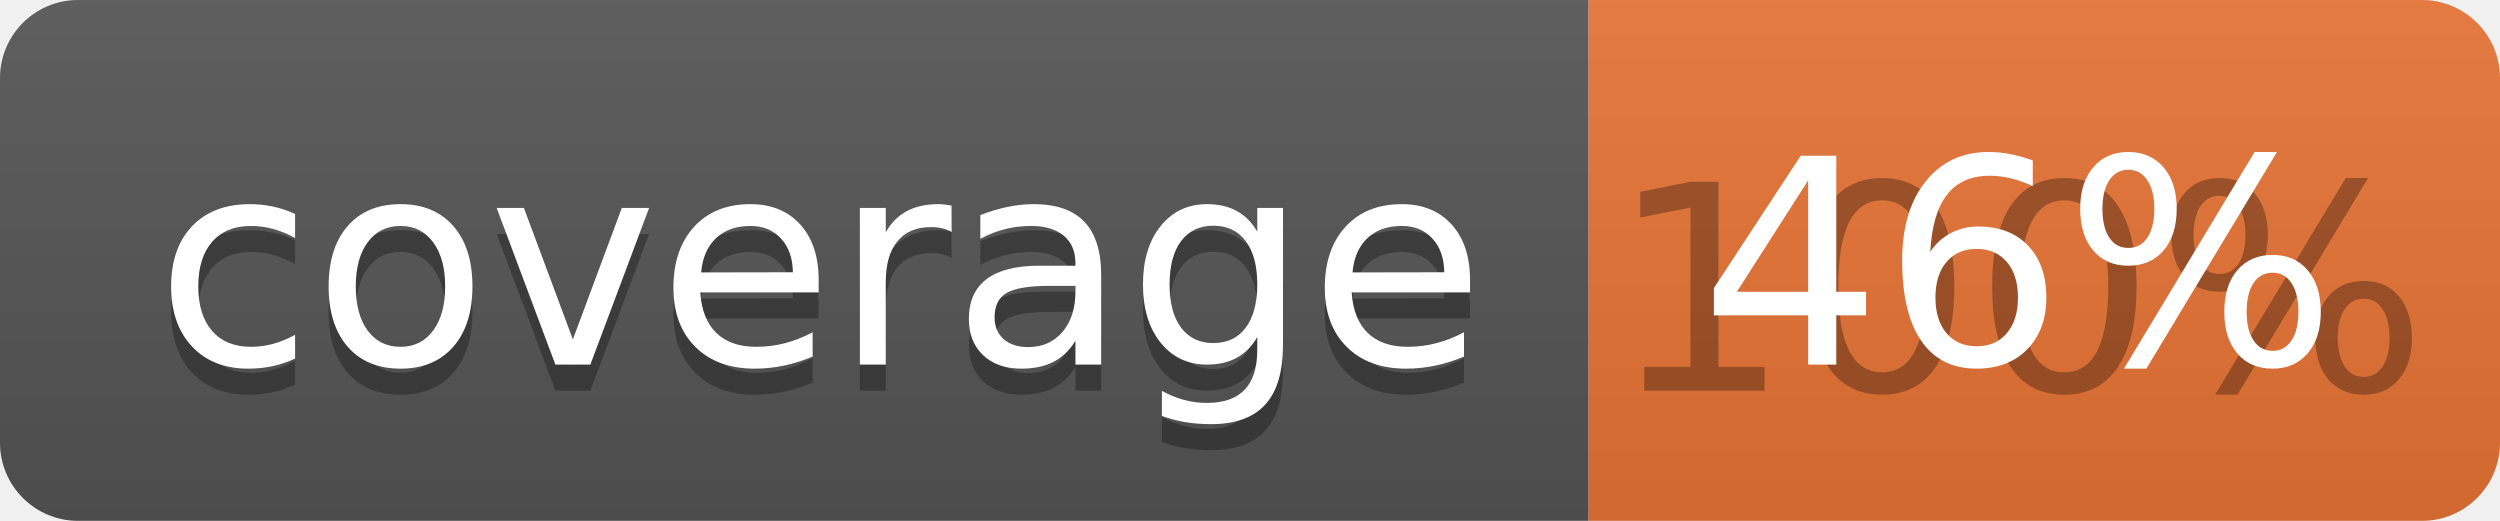
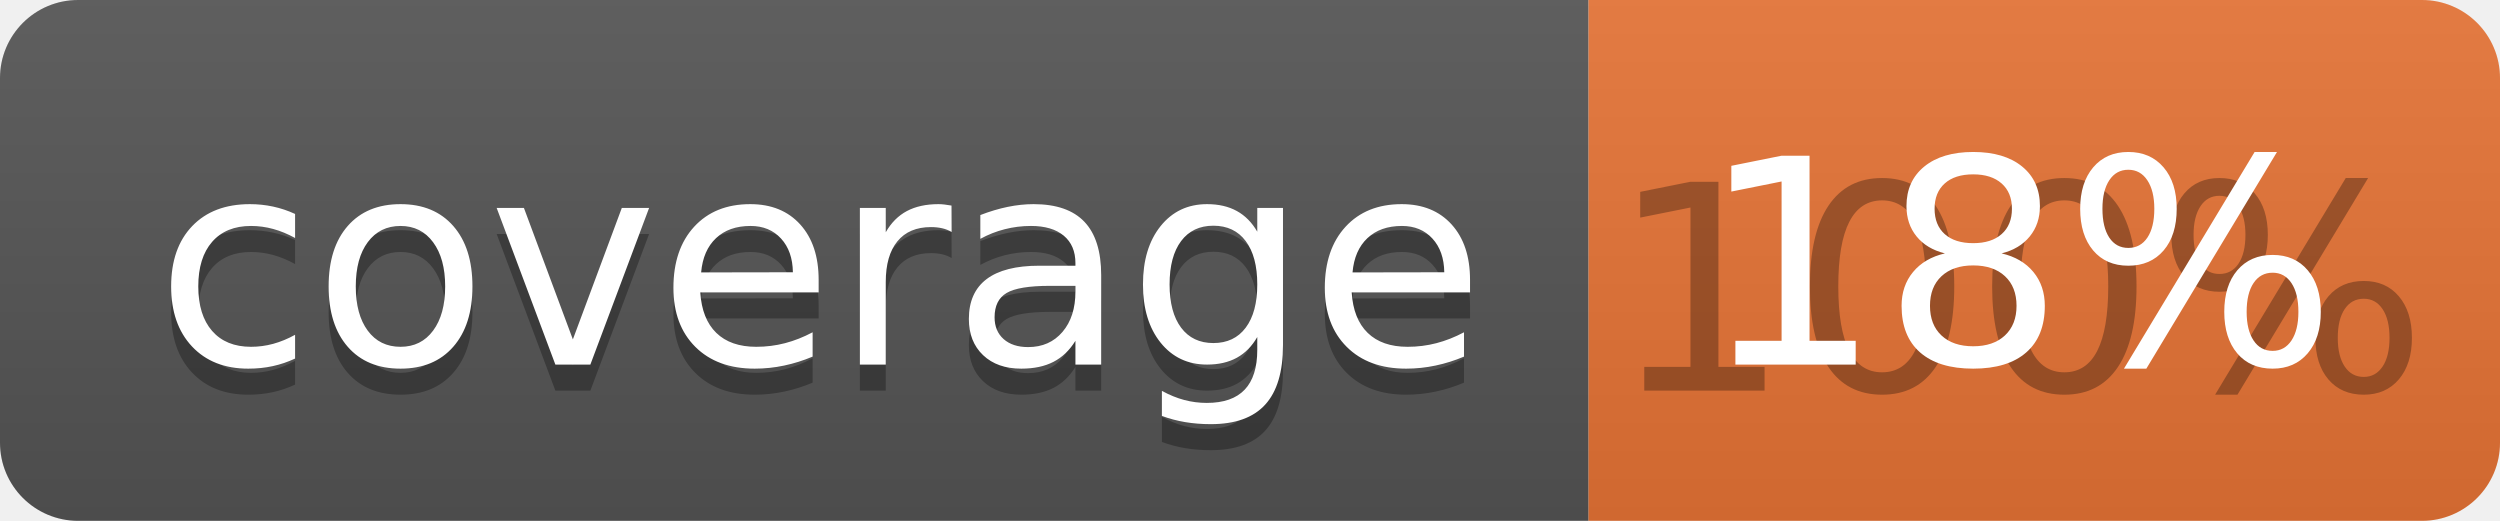
<svg xmlns="http://www.w3.org/2000/svg" width="96" height="20">
  <linearGradient id="b" x2="0" y2="100%">
    <stop offset="0" stop-color="#bbb" stop-opacity=".1" />
    <stop offset="1" stop-opacity=".1" />
  </linearGradient>
  <clipPath id="a">
    <rect width="96" height="20" rx="3" fill="#fff" />
  </clipPath>
  <g clip-path="url(#a)">
    <path fill="#555" d="M0 0h61v20H0z" />
    <path fill="#E87435" d="M61 0h35v20H61z" />
    <path fill="url(#b)" d="M0 0h96v20H0z" />
  </g>
  <g fill="#fff" text-anchor="middle" font-family="DejaVu Sans,Verdana,Geneva,sans-serif" font-size="110">
    <text x="315" y="150" fill="#010101" fill-opacity=".3" transform="scale(.1)" textLength="510">coverage</text>
    <text x="315" y="140" transform="scale(.1)" textLength="510">coverage</text>
    <text x="775" y="150" fill="#010101" fill-opacity=".3" transform="scale(.1)" textLength="250">100%</text>
-     <text x="775" y="140" transform="scale(.1)" textLength="250">46%</text>
+     <text x="775" y="140" transform="scale(.1)" textLength="250">18%</text>
  </g>
</svg>
